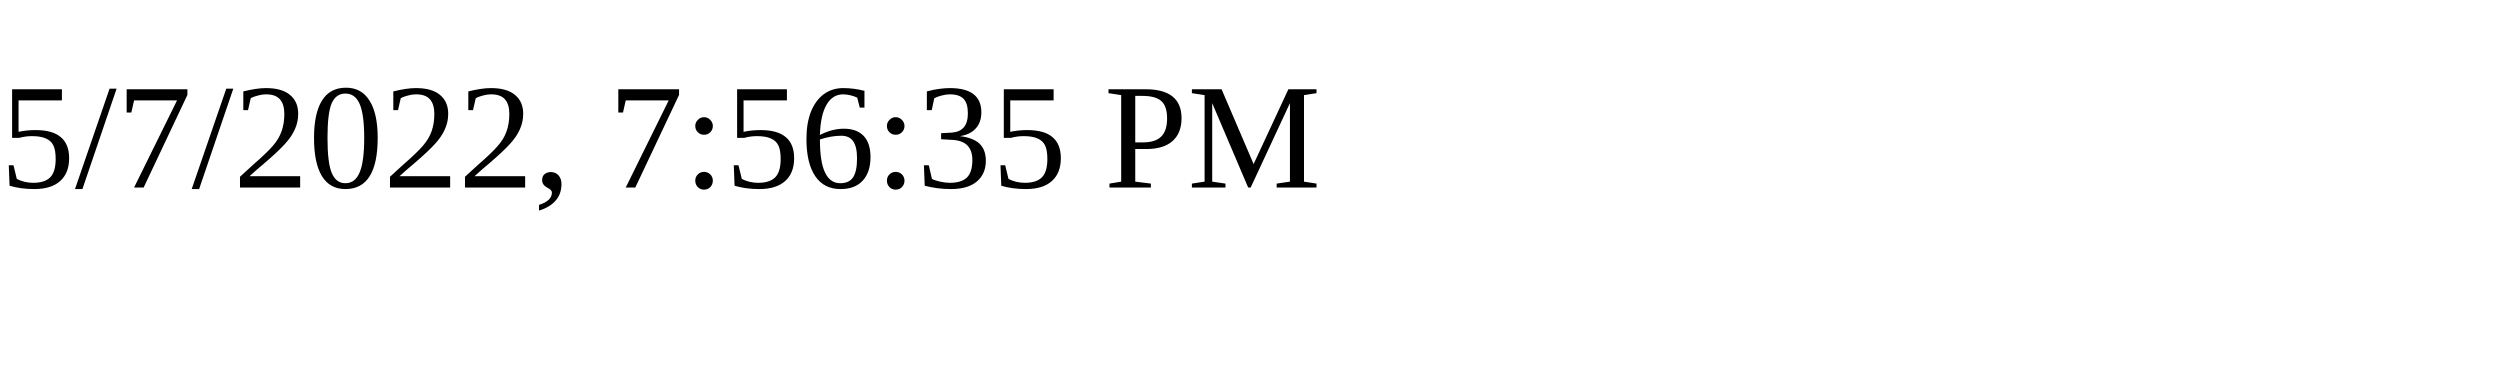
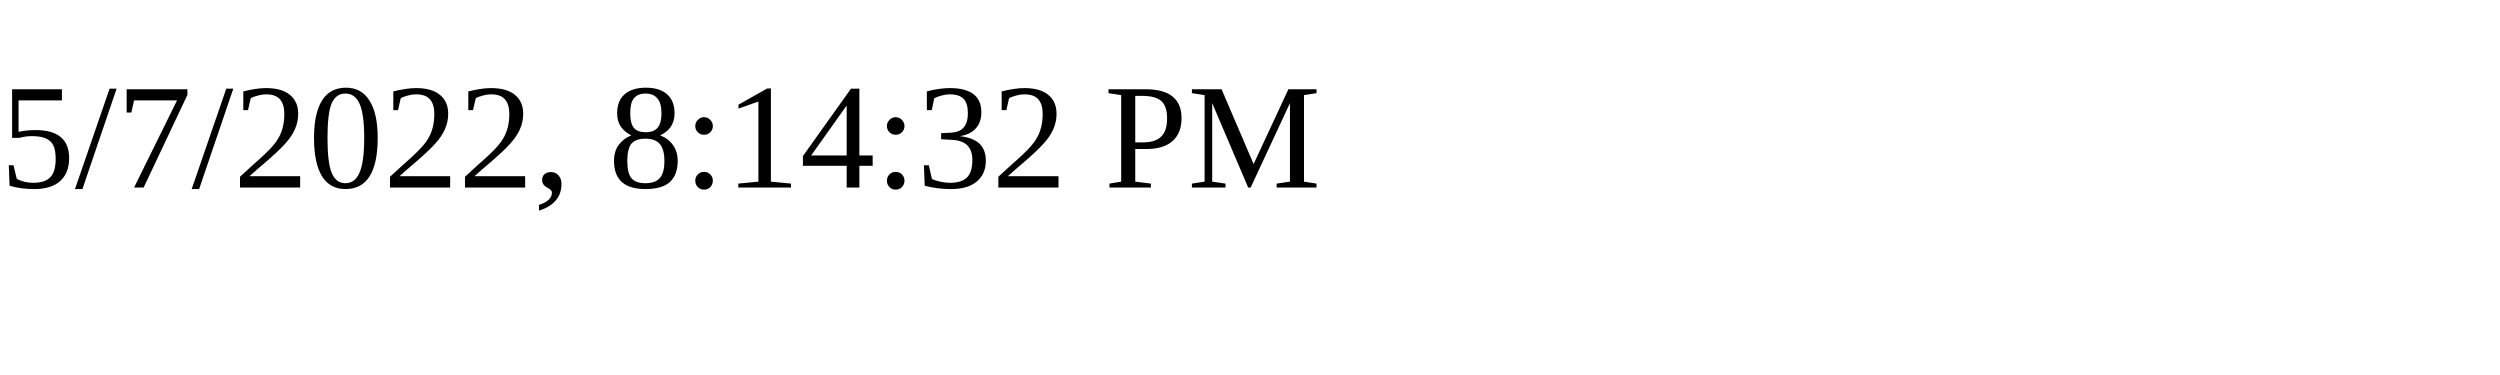
<svg xmlns="http://www.w3.org/2000/svg" height="30" width="200">
-   <text x="0" y="15">5/7/2022, 7:56:35 PM</text>
+   <text x="0" y="15">5/7/2022, 8:14:32 PM</text>
</svg>
